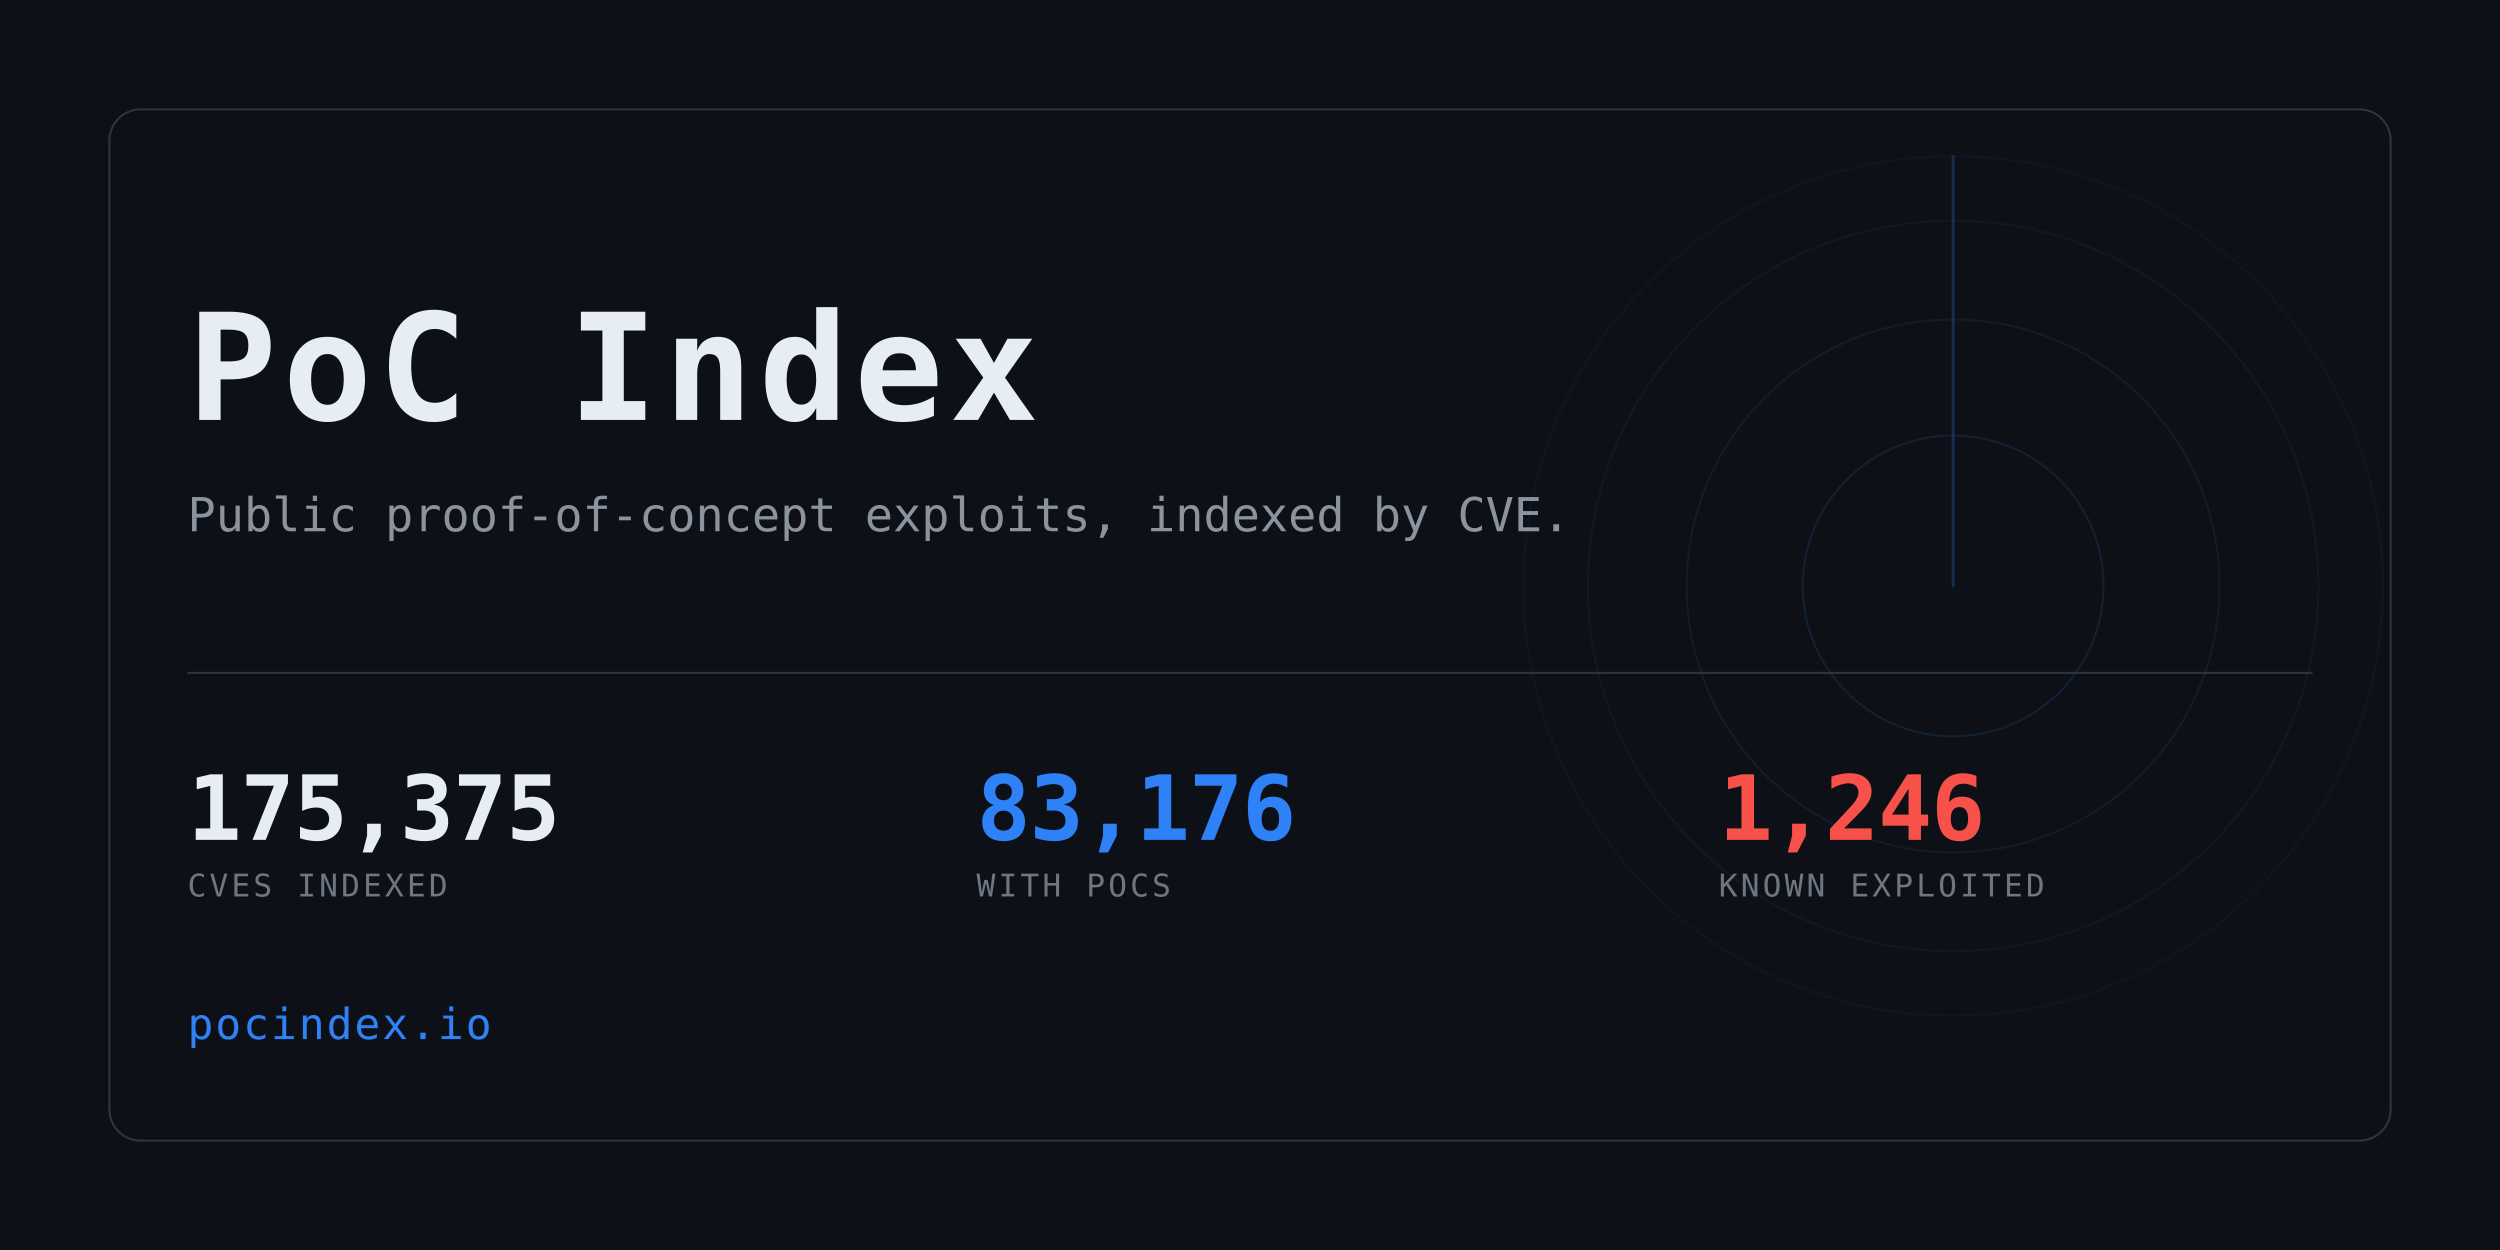
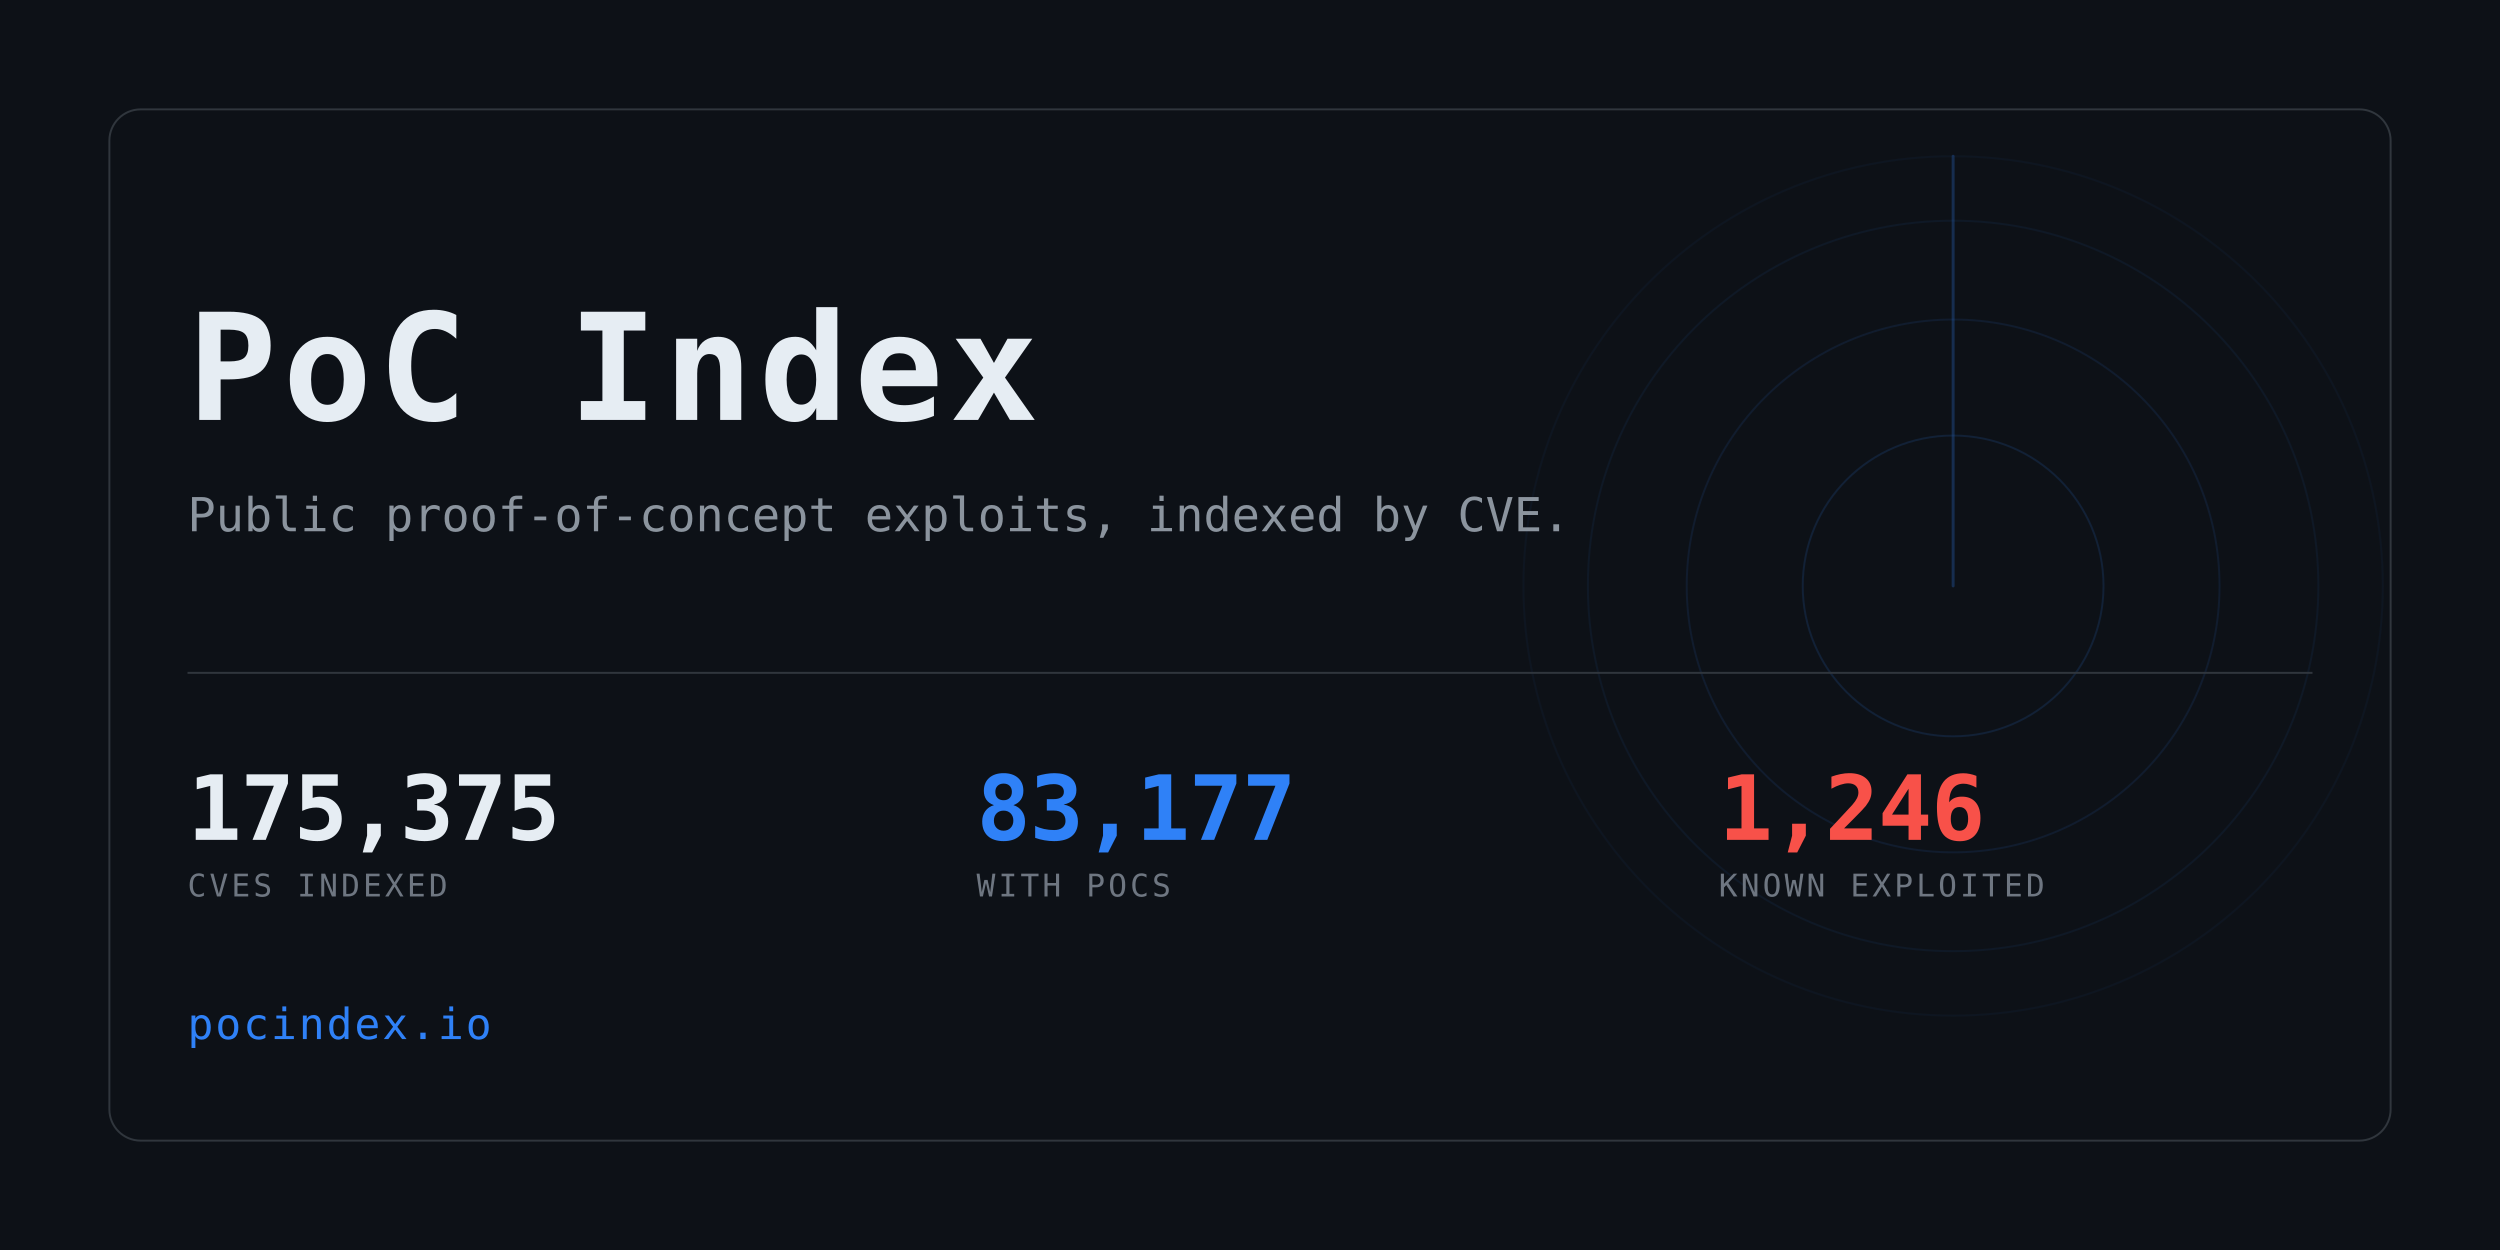
<svg xmlns="http://www.w3.org/2000/svg" width="1280" height="640" viewBox="0 0 1280 640" role="img" aria-label="PoC Index">
  <clipPath id="card">
    <rect x="56" y="56" width="1168" height="528" rx="16" />
  </clipPath>
  <rect width="1280" height="640" fill="#0d1117" />
  <g clip-path="url(#card)" opacity="0.6">
    <g>
      <circle cx="1000" cy="300" r="77.0" fill="none" stroke="#2f81f7" stroke-width="1" opacity="0.234" />
      <circle cx="1000" cy="300" r="136.4" fill="none" stroke="#2f81f7" stroke-width="1" opacity="0.169" />
      <circle cx="1000" cy="300" r="187.0" fill="none" stroke="#2f81f7" stroke-width="1" opacity="0.117" />
      <circle cx="1000" cy="300" r="220.0" fill="none" stroke="#2f81f7" stroke-width="1" opacity="0.078" />
      <line x1="1000" y1="300" x2="1000" y2="80.0" stroke="#2f81f7" stroke-width="1.5" stroke-linecap="round" opacity="0.416">
        <animateTransform attributeName="transform" type="rotate" from="0 1000 300" to="360 1000 300" dur="8s" repeatCount="indefinite" />
      </line>
    </g>
  </g>
  <rect x="56" y="56" width="1168" height="528" rx="16" fill="none" stroke="#30363d" />
  <text x="96" y="215" font-family="ui-monospace,SFMono-Regular,Menlo,Consolas,monospace" font-size="76" font-weight="700" fill="#e6edf3" letter-spacing="3">PoC Index</text>
  <text x="96" y="272" font-family="ui-monospace,SFMono-Regular,Menlo,Consolas,monospace" font-size="24" fill="#8b949e">
    Public proof-of-concept exploits, indexed by CVE.</text>
  <rect x="96" y="344" width="1088" height="1" fill="#30363d" />
  <text x="96" y="430" font-family="ui-monospace,SFMono-Regular,Menlo,Consolas,monospace" font-size="46" font-weight="700" fill="#e6edf3" letter-spacing="-0.5">175,375</text>
  <text x="96" y="459" font-family="ui-monospace,SFMono-Regular,Menlo,Consolas,monospace" font-size="16" fill="#6e7681" letter-spacing="1.6">CVES INDEXED</text>
-   <text x="500" y="430" font-family="ui-monospace,SFMono-Regular,Menlo,Consolas,monospace" font-size="46" font-weight="700" fill="#2f81f7" letter-spacing="-0.5">83,176</text>
+   <text x="500" y="430" font-family="ui-monospace,SFMono-Regular,Menlo,Consolas,monospace" font-size="46" font-weight="700" fill="#2f81f7" letter-spacing="-0.5">83,177</text>
  <text x="500" y="459" font-family="ui-monospace,SFMono-Regular,Menlo,Consolas,monospace" font-size="16" fill="#6e7681" letter-spacing="1.6">WITH POCS</text>
  <text x="880" y="430" font-family="ui-monospace,SFMono-Regular,Menlo,Consolas,monospace" font-size="46" font-weight="700" fill="#f85149" letter-spacing="-0.5">1,246</text>
  <text x="880" y="459" font-family="ui-monospace,SFMono-Regular,Menlo,Consolas,monospace" font-size="16" fill="#6e7681" letter-spacing="1.6">KNOWN EXPLOITED</text>
  <text x="96" y="532" font-family="ui-monospace,SFMono-Regular,Menlo,Consolas,monospace" font-size="22" fill="#2f81f7" letter-spacing="1">pocindex.io</text>
</svg>
